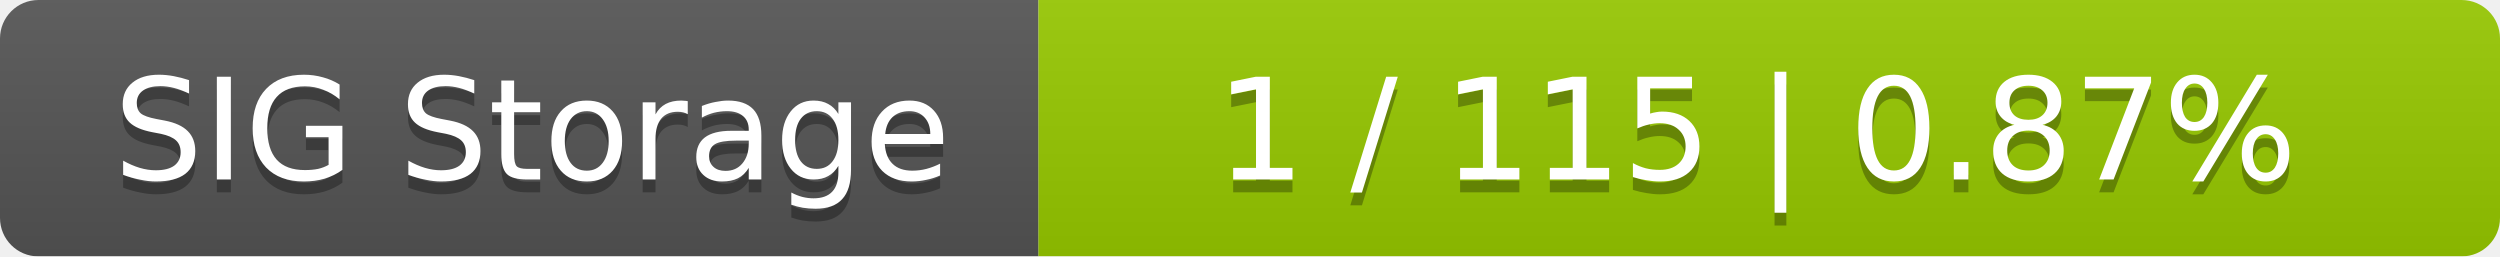
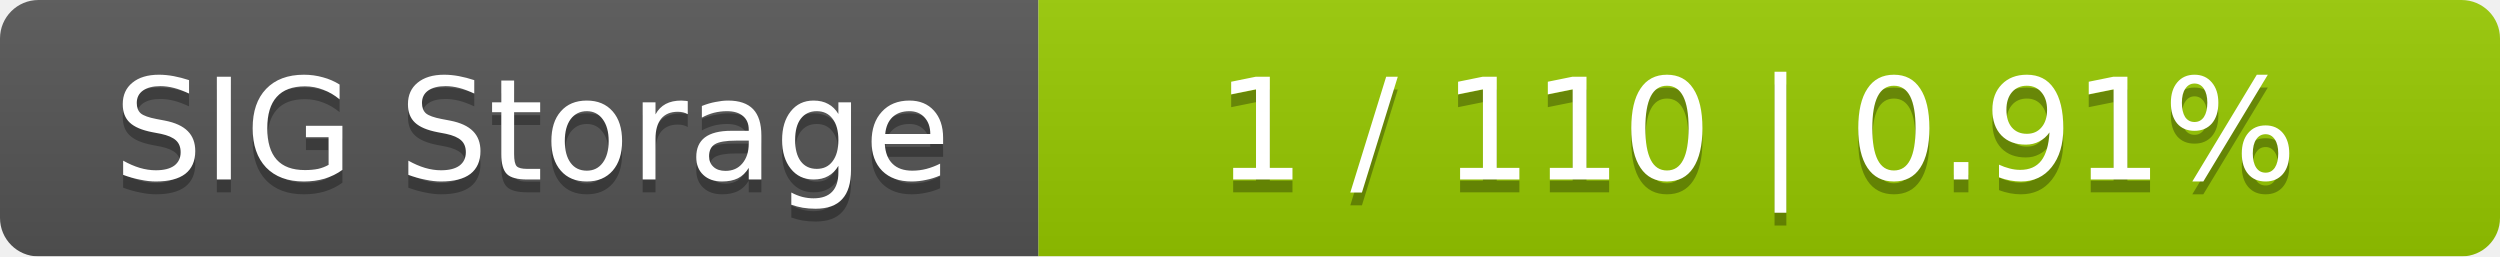
<svg xmlns="http://www.w3.org/2000/svg" width="195" height="20">
  <linearGradient id="smooth" x2="0" y2="100%">
    <stop offset="0" stop-color="#bbb" stop-opacity=".1" />
    <stop offset="1" stop-opacity=".1" />
  </linearGradient>
  <mask id="round">
    <rect width="195" height="20" rx="3" fill="#fff" />
  </mask>
  <g mask="url(#round)">
    <rect width="81" height="20" fill="#555" />
    <rect x="81" width="114" height="20" fill="#97ca00" />
    <rect width="195" height="20" fill="url(#smooth)" />
  </g>
  <g fill="#fff" text-anchor="middle" font-family="DejaVu Sans,Verdana,Geneva,sans-serif" font-size="11">
    <text x="41.5" y="15" fill="#010101" fill-opacity=".3">SIG Storage</text>
    <text x="41.5" y="14">SIG Storage</text>
-     <text x="137" y="15" fill="#010101" fill-opacity=".3">1 / 115    |    0.87%</text>
-     <text x="137" y="14">1 / 115    |    0.87%</text>
+     <text x="137" y="15" fill="#010101" fill-opacity=".3">1 / 110    |    0.91%</text>
+     <text x="137" y="14">1 / 110    |    0.91%</text>
  </g>
</svg>
